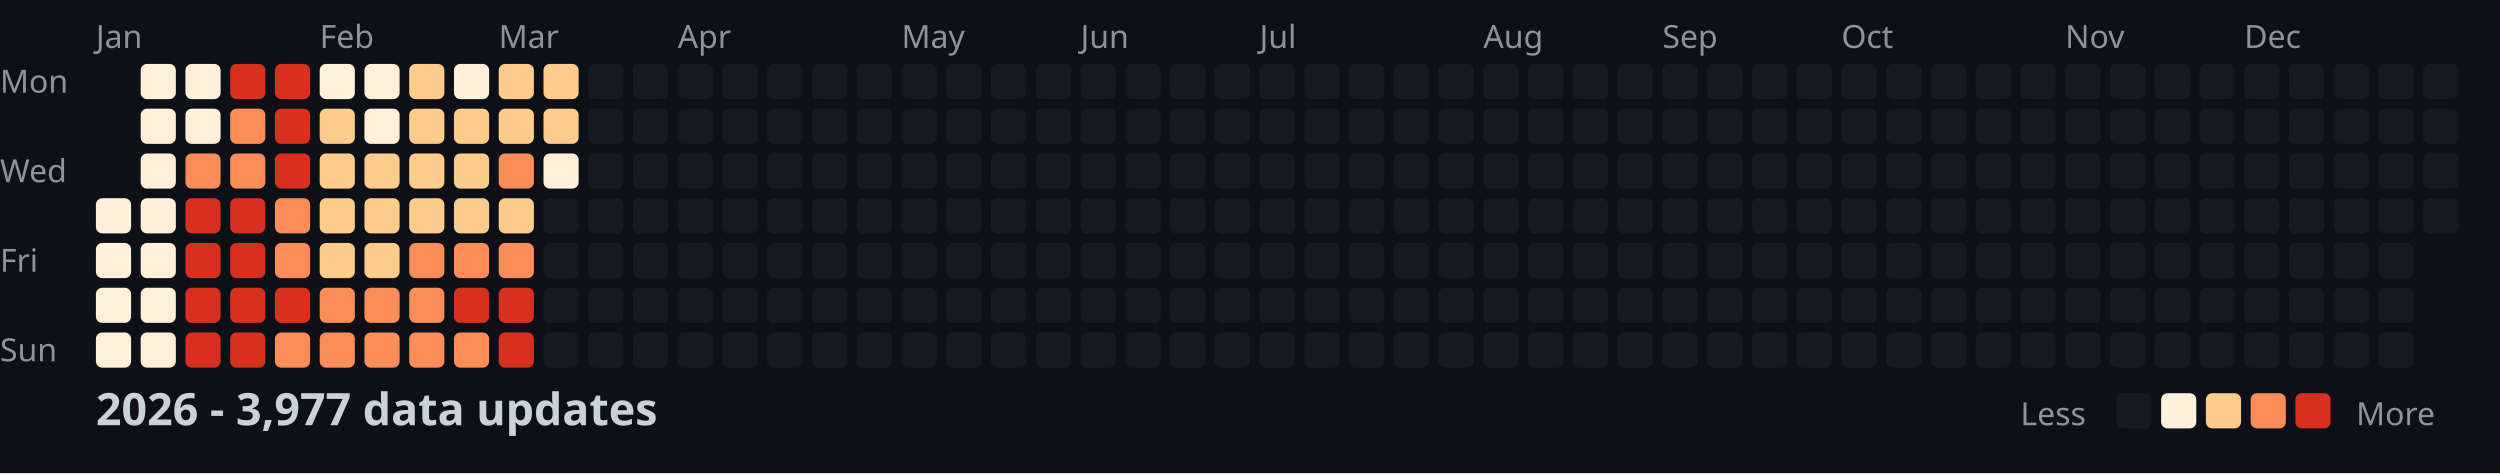
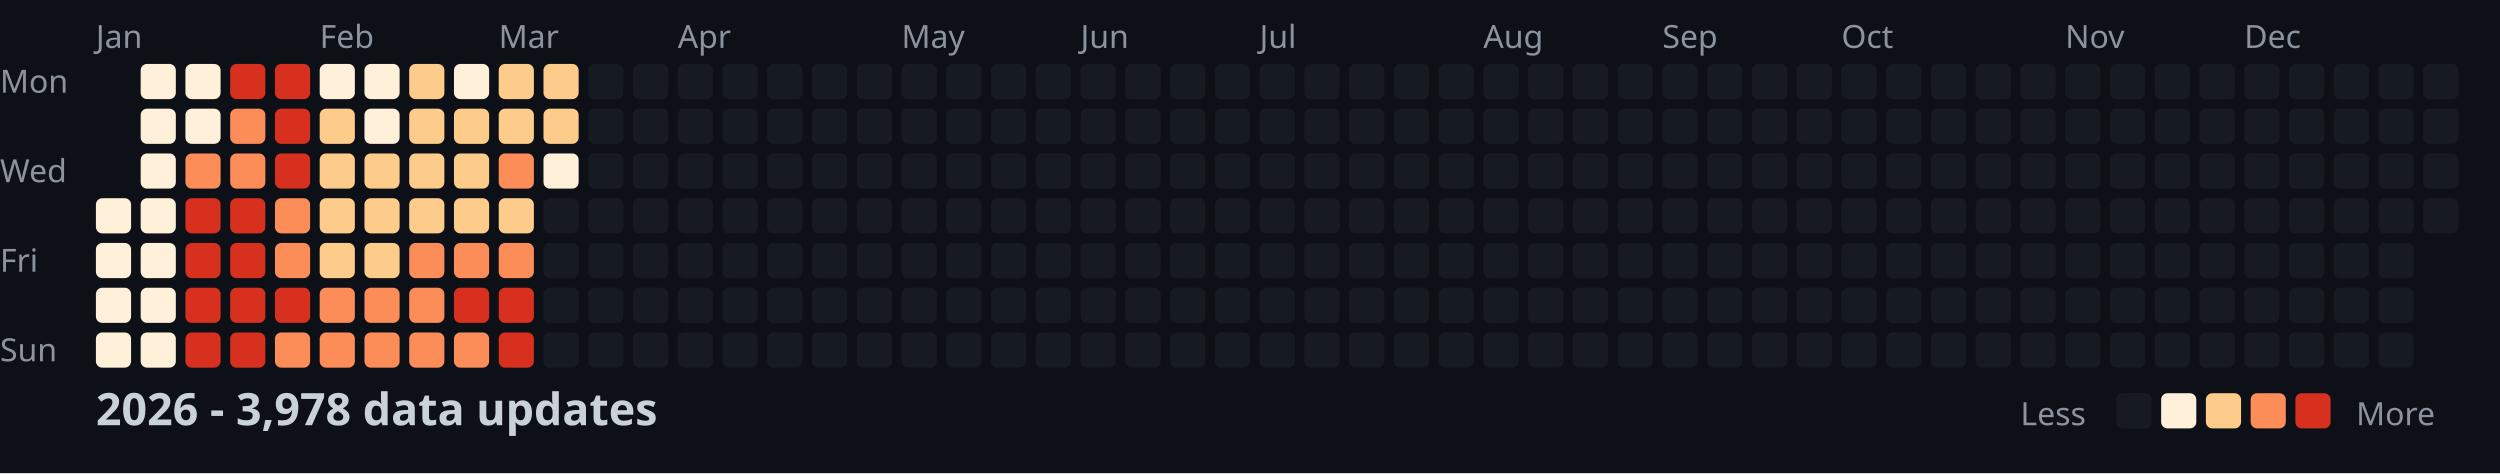
<svg xmlns="http://www.w3.org/2000/svg" width="782" height="148">
  <style>
    .month { font: 10px sans-serif; fill: #8b949e; }
    .day { font: 10px sans-serif; fill: #8b949e; }
    .title { font: bold 14px sans-serif; fill: #c9d1d9; }
    .legend { font: 10px sans-serif; fill: #8b949e; }
  </style>
  <rect width="100%" height="100%" fill="#0d1117" />
  <text x="0" y="29" class="day">Mon</text>
  <text x="0" y="57" class="day">Wed</text>
  <text x="0" y="85" class="day">Fri</text>
  <text x="0" y="113" class="day">Sun</text>
  <text x="30" y="15" class="month">Jan</text>
  <text x="100" y="15" class="month">Feb</text>
  <text x="156" y="15" class="month">Mar</text>
  <text x="212" y="15" class="month">Apr</text>
  <text x="282" y="15" class="month">May</text>
  <text x="338" y="15" class="month">Jun</text>
  <text x="394" y="15" class="month">Jul</text>
  <text x="464" y="15" class="month">Aug</text>
  <text x="520" y="15" class="month">Sep</text>
  <text x="576" y="15" class="month">Oct</text>
  <text x="646" y="15" class="month">Nov</text>
  <text x="702" y="15" class="month">Dec</text>
  <rect x="30" y="62" width="11" height="11" fill="#fef0d9" rx="2" />
  <rect x="30" y="76" width="11" height="11" fill="#fef0d9" rx="2" />
  <rect x="30" y="90" width="11" height="11" fill="#fef0d9" rx="2" />
  <rect x="30" y="104" width="11" height="11" fill="#fef0d9" rx="2" />
  <rect x="44" y="20" width="11" height="11" fill="#fef0d9" rx="2" />
  <rect x="44" y="34" width="11" height="11" fill="#fef0d9" rx="2" />
  <rect x="44" y="48" width="11" height="11" fill="#fef0d9" rx="2" />
  <rect x="44" y="62" width="11" height="11" fill="#fef0d9" rx="2" />
  <rect x="44" y="76" width="11" height="11" fill="#fef0d9" rx="2" />
  <rect x="44" y="90" width="11" height="11" fill="#fef0d9" rx="2" />
  <rect x="44" y="104" width="11" height="11" fill="#fef0d9" rx="2" />
  <rect x="58" y="20" width="11" height="11" fill="#fef0d9" rx="2" />
  <rect x="58" y="34" width="11" height="11" fill="#fef0d9" rx="2" />
  <rect x="58" y="48" width="11" height="11" fill="#fc8d59" rx="2" />
  <rect x="58" y="62" width="11" height="11" fill="#d7301f" rx="2" />
  <rect x="58" y="76" width="11" height="11" fill="#d7301f" rx="2" />
  <rect x="58" y="90" width="11" height="11" fill="#d7301f" rx="2" />
  <rect x="58" y="104" width="11" height="11" fill="#d7301f" rx="2" />
  <rect x="72" y="20" width="11" height="11" fill="#d7301f" rx="2" />
  <rect x="72" y="34" width="11" height="11" fill="#fc8d59" rx="2" />
  <rect x="72" y="48" width="11" height="11" fill="#fc8d59" rx="2" />
  <rect x="72" y="62" width="11" height="11" fill="#d7301f" rx="2" />
  <rect x="72" y="76" width="11" height="11" fill="#d7301f" rx="2" />
  <rect x="72" y="90" width="11" height="11" fill="#d7301f" rx="2" />
  <rect x="72" y="104" width="11" height="11" fill="#d7301f" rx="2" />
  <rect x="86" y="20" width="11" height="11" fill="#d7301f" rx="2" />
  <rect x="86" y="34" width="11" height="11" fill="#d7301f" rx="2" />
  <rect x="86" y="48" width="11" height="11" fill="#d7301f" rx="2" />
  <rect x="86" y="62" width="11" height="11" fill="#fc8d59" rx="2" />
  <rect x="86" y="76" width="11" height="11" fill="#fc8d59" rx="2" />
  <rect x="86" y="90" width="11" height="11" fill="#d7301f" rx="2" />
  <rect x="86" y="104" width="11" height="11" fill="#fc8d59" rx="2" />
  <rect x="100" y="20" width="11" height="11" fill="#fef0d9" rx="2" />
  <rect x="100" y="34" width="11" height="11" fill="#fdcc8a" rx="2" />
  <rect x="100" y="48" width="11" height="11" fill="#fdcc8a" rx="2" />
  <rect x="100" y="62" width="11" height="11" fill="#fdcc8a" rx="2" />
  <rect x="100" y="76" width="11" height="11" fill="#fdcc8a" rx="2" />
  <rect x="100" y="90" width="11" height="11" fill="#fc8d59" rx="2" />
  <rect x="100" y="104" width="11" height="11" fill="#fc8d59" rx="2" />
  <rect x="114" y="20" width="11" height="11" fill="#fef0d9" rx="2" />
  <rect x="114" y="34" width="11" height="11" fill="#fef0d9" rx="2" />
  <rect x="114" y="48" width="11" height="11" fill="#fdcc8a" rx="2" />
  <rect x="114" y="62" width="11" height="11" fill="#fdcc8a" rx="2" />
  <rect x="114" y="76" width="11" height="11" fill="#fdcc8a" rx="2" />
  <rect x="114" y="90" width="11" height="11" fill="#fc8d59" rx="2" />
  <rect x="114" y="104" width="11" height="11" fill="#fc8d59" rx="2" />
  <rect x="128" y="20" width="11" height="11" fill="#fdcc8a" rx="2" />
  <rect x="128" y="34" width="11" height="11" fill="#fdcc8a" rx="2" />
  <rect x="128" y="48" width="11" height="11" fill="#fdcc8a" rx="2" />
  <rect x="128" y="62" width="11" height="11" fill="#fdcc8a" rx="2" />
  <rect x="128" y="76" width="11" height="11" fill="#fc8d59" rx="2" />
  <rect x="128" y="90" width="11" height="11" fill="#fc8d59" rx="2" />
  <rect x="128" y="104" width="11" height="11" fill="#fc8d59" rx="2" />
  <rect x="142" y="20" width="11" height="11" fill="#fef0d9" rx="2" />
  <rect x="142" y="34" width="11" height="11" fill="#fdcc8a" rx="2" />
  <rect x="142" y="48" width="11" height="11" fill="#fdcc8a" rx="2" />
  <rect x="142" y="62" width="11" height="11" fill="#fdcc8a" rx="2" />
  <rect x="142" y="76" width="11" height="11" fill="#fc8d59" rx="2" />
  <rect x="142" y="90" width="11" height="11" fill="#d7301f" rx="2" />
  <rect x="142" y="104" width="11" height="11" fill="#fc8d59" rx="2" />
  <rect x="156" y="20" width="11" height="11" fill="#fdcc8a" rx="2" />
  <rect x="156" y="34" width="11" height="11" fill="#fdcc8a" rx="2" />
  <rect x="156" y="48" width="11" height="11" fill="#fc8d59" rx="2" />
  <rect x="156" y="62" width="11" height="11" fill="#fdcc8a" rx="2" />
  <rect x="156" y="76" width="11" height="11" fill="#fc8d59" rx="2" />
  <rect x="156" y="90" width="11" height="11" fill="#d7301f" rx="2" />
  <rect x="156" y="104" width="11" height="11" fill="#d7301f" rx="2" />
  <rect x="170" y="20" width="11" height="11" fill="#fdcc8a" rx="2" />
  <rect x="170" y="34" width="11" height="11" fill="#fdcc8a" rx="2" />
  <rect x="170" y="48" width="11" height="11" fill="#fef0d9" rx="2" />
  <rect x="170" y="62" width="11" height="11" fill="#161b22" rx="2" />
  <rect x="170" y="76" width="11" height="11" fill="#161b22" rx="2" />
  <rect x="170" y="90" width="11" height="11" fill="#161b22" rx="2" />
  <rect x="170" y="104" width="11" height="11" fill="#161b22" rx="2" />
  <rect x="184" y="20" width="11" height="11" fill="#161b22" rx="2" />
  <rect x="184" y="34" width="11" height="11" fill="#161b22" rx="2" />
  <rect x="184" y="48" width="11" height="11" fill="#161b22" rx="2" />
  <rect x="184" y="62" width="11" height="11" fill="#161b22" rx="2" />
  <rect x="184" y="76" width="11" height="11" fill="#161b22" rx="2" />
  <rect x="184" y="90" width="11" height="11" fill="#161b22" rx="2" />
  <rect x="184" y="104" width="11" height="11" fill="#161b22" rx="2" />
  <rect x="198" y="20" width="11" height="11" fill="#161b22" rx="2" />
  <rect x="198" y="34" width="11" height="11" fill="#161b22" rx="2" />
  <rect x="198" y="48" width="11" height="11" fill="#161b22" rx="2" />
  <rect x="198" y="62" width="11" height="11" fill="#161b22" rx="2" />
  <rect x="198" y="76" width="11" height="11" fill="#161b22" rx="2" />
  <rect x="198" y="90" width="11" height="11" fill="#161b22" rx="2" />
  <rect x="198" y="104" width="11" height="11" fill="#161b22" rx="2" />
  <rect x="212" y="20" width="11" height="11" fill="#161b22" rx="2" />
  <rect x="212" y="34" width="11" height="11" fill="#161b22" rx="2" />
  <rect x="212" y="48" width="11" height="11" fill="#161b22" rx="2" />
  <rect x="212" y="62" width="11" height="11" fill="#161b22" rx="2" />
  <rect x="212" y="76" width="11" height="11" fill="#161b22" rx="2" />
  <rect x="212" y="90" width="11" height="11" fill="#161b22" rx="2" />
  <rect x="212" y="104" width="11" height="11" fill="#161b22" rx="2" />
  <rect x="226" y="20" width="11" height="11" fill="#161b22" rx="2" />
  <rect x="226" y="34" width="11" height="11" fill="#161b22" rx="2" />
  <rect x="226" y="48" width="11" height="11" fill="#161b22" rx="2" />
  <rect x="226" y="62" width="11" height="11" fill="#161b22" rx="2" />
  <rect x="226" y="76" width="11" height="11" fill="#161b22" rx="2" />
  <rect x="226" y="90" width="11" height="11" fill="#161b22" rx="2" />
  <rect x="226" y="104" width="11" height="11" fill="#161b22" rx="2" />
  <rect x="240" y="20" width="11" height="11" fill="#161b22" rx="2" />
  <rect x="240" y="34" width="11" height="11" fill="#161b22" rx="2" />
  <rect x="240" y="48" width="11" height="11" fill="#161b22" rx="2" />
  <rect x="240" y="62" width="11" height="11" fill="#161b22" rx="2" />
  <rect x="240" y="76" width="11" height="11" fill="#161b22" rx="2" />
  <rect x="240" y="90" width="11" height="11" fill="#161b22" rx="2" />
  <rect x="240" y="104" width="11" height="11" fill="#161b22" rx="2" />
  <rect x="254" y="20" width="11" height="11" fill="#161b22" rx="2" />
  <rect x="254" y="34" width="11" height="11" fill="#161b22" rx="2" />
  <rect x="254" y="48" width="11" height="11" fill="#161b22" rx="2" />
  <rect x="254" y="62" width="11" height="11" fill="#161b22" rx="2" />
  <rect x="254" y="76" width="11" height="11" fill="#161b22" rx="2" />
  <rect x="254" y="90" width="11" height="11" fill="#161b22" rx="2" />
  <rect x="254" y="104" width="11" height="11" fill="#161b22" rx="2" />
  <rect x="268" y="20" width="11" height="11" fill="#161b22" rx="2" />
  <rect x="268" y="34" width="11" height="11" fill="#161b22" rx="2" />
  <rect x="268" y="48" width="11" height="11" fill="#161b22" rx="2" />
  <rect x="268" y="62" width="11" height="11" fill="#161b22" rx="2" />
  <rect x="268" y="76" width="11" height="11" fill="#161b22" rx="2" />
  <rect x="268" y="90" width="11" height="11" fill="#161b22" rx="2" />
  <rect x="268" y="104" width="11" height="11" fill="#161b22" rx="2" />
  <rect x="282" y="20" width="11" height="11" fill="#161b22" rx="2" />
  <rect x="282" y="34" width="11" height="11" fill="#161b22" rx="2" />
  <rect x="282" y="48" width="11" height="11" fill="#161b22" rx="2" />
  <rect x="282" y="62" width="11" height="11" fill="#161b22" rx="2" />
  <rect x="282" y="76" width="11" height="11" fill="#161b22" rx="2" />
  <rect x="282" y="90" width="11" height="11" fill="#161b22" rx="2" />
  <rect x="282" y="104" width="11" height="11" fill="#161b22" rx="2" />
  <rect x="296" y="20" width="11" height="11" fill="#161b22" rx="2" />
  <rect x="296" y="34" width="11" height="11" fill="#161b22" rx="2" />
  <rect x="296" y="48" width="11" height="11" fill="#161b22" rx="2" />
  <rect x="296" y="62" width="11" height="11" fill="#161b22" rx="2" />
  <rect x="296" y="76" width="11" height="11" fill="#161b22" rx="2" />
  <rect x="296" y="90" width="11" height="11" fill="#161b22" rx="2" />
  <rect x="296" y="104" width="11" height="11" fill="#161b22" rx="2" />
  <rect x="310" y="20" width="11" height="11" fill="#161b22" rx="2" />
  <rect x="310" y="34" width="11" height="11" fill="#161b22" rx="2" />
  <rect x="310" y="48" width="11" height="11" fill="#161b22" rx="2" />
  <rect x="310" y="62" width="11" height="11" fill="#161b22" rx="2" />
  <rect x="310" y="76" width="11" height="11" fill="#161b22" rx="2" />
  <rect x="310" y="90" width="11" height="11" fill="#161b22" rx="2" />
  <rect x="310" y="104" width="11" height="11" fill="#161b22" rx="2" />
  <rect x="324" y="20" width="11" height="11" fill="#161b22" rx="2" />
  <rect x="324" y="34" width="11" height="11" fill="#161b22" rx="2" />
  <rect x="324" y="48" width="11" height="11" fill="#161b22" rx="2" />
  <rect x="324" y="62" width="11" height="11" fill="#161b22" rx="2" />
  <rect x="324" y="76" width="11" height="11" fill="#161b22" rx="2" />
  <rect x="324" y="90" width="11" height="11" fill="#161b22" rx="2" />
  <rect x="324" y="104" width="11" height="11" fill="#161b22" rx="2" />
  <rect x="338" y="20" width="11" height="11" fill="#161b22" rx="2" />
  <rect x="338" y="34" width="11" height="11" fill="#161b22" rx="2" />
  <rect x="338" y="48" width="11" height="11" fill="#161b22" rx="2" />
  <rect x="338" y="62" width="11" height="11" fill="#161b22" rx="2" />
  <rect x="338" y="76" width="11" height="11" fill="#161b22" rx="2" />
  <rect x="338" y="90" width="11" height="11" fill="#161b22" rx="2" />
  <rect x="338" y="104" width="11" height="11" fill="#161b22" rx="2" />
  <rect x="352" y="20" width="11" height="11" fill="#161b22" rx="2" />
  <rect x="352" y="34" width="11" height="11" fill="#161b22" rx="2" />
  <rect x="352" y="48" width="11" height="11" fill="#161b22" rx="2" />
  <rect x="352" y="62" width="11" height="11" fill="#161b22" rx="2" />
  <rect x="352" y="76" width="11" height="11" fill="#161b22" rx="2" />
  <rect x="352" y="90" width="11" height="11" fill="#161b22" rx="2" />
  <rect x="352" y="104" width="11" height="11" fill="#161b22" rx="2" />
  <rect x="366" y="20" width="11" height="11" fill="#161b22" rx="2" />
  <rect x="366" y="34" width="11" height="11" fill="#161b22" rx="2" />
  <rect x="366" y="48" width="11" height="11" fill="#161b22" rx="2" />
  <rect x="366" y="62" width="11" height="11" fill="#161b22" rx="2" />
  <rect x="366" y="76" width="11" height="11" fill="#161b22" rx="2" />
  <rect x="366" y="90" width="11" height="11" fill="#161b22" rx="2" />
  <rect x="366" y="104" width="11" height="11" fill="#161b22" rx="2" />
  <rect x="380" y="20" width="11" height="11" fill="#161b22" rx="2" />
  <rect x="380" y="34" width="11" height="11" fill="#161b22" rx="2" />
  <rect x="380" y="48" width="11" height="11" fill="#161b22" rx="2" />
  <rect x="380" y="62" width="11" height="11" fill="#161b22" rx="2" />
  <rect x="380" y="76" width="11" height="11" fill="#161b22" rx="2" />
  <rect x="380" y="90" width="11" height="11" fill="#161b22" rx="2" />
  <rect x="380" y="104" width="11" height="11" fill="#161b22" rx="2" />
  <rect x="394" y="20" width="11" height="11" fill="#161b22" rx="2" />
  <rect x="394" y="34" width="11" height="11" fill="#161b22" rx="2" />
  <rect x="394" y="48" width="11" height="11" fill="#161b22" rx="2" />
  <rect x="394" y="62" width="11" height="11" fill="#161b22" rx="2" />
  <rect x="394" y="76" width="11" height="11" fill="#161b22" rx="2" />
  <rect x="394" y="90" width="11" height="11" fill="#161b22" rx="2" />
  <rect x="394" y="104" width="11" height="11" fill="#161b22" rx="2" />
  <rect x="408" y="20" width="11" height="11" fill="#161b22" rx="2" />
  <rect x="408" y="34" width="11" height="11" fill="#161b22" rx="2" />
  <rect x="408" y="48" width="11" height="11" fill="#161b22" rx="2" />
  <rect x="408" y="62" width="11" height="11" fill="#161b22" rx="2" />
  <rect x="408" y="76" width="11" height="11" fill="#161b22" rx="2" />
  <rect x="408" y="90" width="11" height="11" fill="#161b22" rx="2" />
  <rect x="408" y="104" width="11" height="11" fill="#161b22" rx="2" />
  <rect x="422" y="20" width="11" height="11" fill="#161b22" rx="2" />
  <rect x="422" y="34" width="11" height="11" fill="#161b22" rx="2" />
  <rect x="422" y="48" width="11" height="11" fill="#161b22" rx="2" />
  <rect x="422" y="62" width="11" height="11" fill="#161b22" rx="2" />
  <rect x="422" y="76" width="11" height="11" fill="#161b22" rx="2" />
  <rect x="422" y="90" width="11" height="11" fill="#161b22" rx="2" />
  <rect x="422" y="104" width="11" height="11" fill="#161b22" rx="2" />
  <rect x="436" y="20" width="11" height="11" fill="#161b22" rx="2" />
  <rect x="436" y="34" width="11" height="11" fill="#161b22" rx="2" />
  <rect x="436" y="48" width="11" height="11" fill="#161b22" rx="2" />
  <rect x="436" y="62" width="11" height="11" fill="#161b22" rx="2" />
  <rect x="436" y="76" width="11" height="11" fill="#161b22" rx="2" />
  <rect x="436" y="90" width="11" height="11" fill="#161b22" rx="2" />
  <rect x="436" y="104" width="11" height="11" fill="#161b22" rx="2" />
  <rect x="450" y="20" width="11" height="11" fill="#161b22" rx="2" />
  <rect x="450" y="34" width="11" height="11" fill="#161b22" rx="2" />
  <rect x="450" y="48" width="11" height="11" fill="#161b22" rx="2" />
  <rect x="450" y="62" width="11" height="11" fill="#161b22" rx="2" />
  <rect x="450" y="76" width="11" height="11" fill="#161b22" rx="2" />
  <rect x="450" y="90" width="11" height="11" fill="#161b22" rx="2" />
  <rect x="450" y="104" width="11" height="11" fill="#161b22" rx="2" />
  <rect x="464" y="20" width="11" height="11" fill="#161b22" rx="2" />
  <rect x="464" y="34" width="11" height="11" fill="#161b22" rx="2" />
  <rect x="464" y="48" width="11" height="11" fill="#161b22" rx="2" />
  <rect x="464" y="62" width="11" height="11" fill="#161b22" rx="2" />
  <rect x="464" y="76" width="11" height="11" fill="#161b22" rx="2" />
  <rect x="464" y="90" width="11" height="11" fill="#161b22" rx="2" />
  <rect x="464" y="104" width="11" height="11" fill="#161b22" rx="2" />
  <rect x="478" y="20" width="11" height="11" fill="#161b22" rx="2" />
  <rect x="478" y="34" width="11" height="11" fill="#161b22" rx="2" />
  <rect x="478" y="48" width="11" height="11" fill="#161b22" rx="2" />
  <rect x="478" y="62" width="11" height="11" fill="#161b22" rx="2" />
  <rect x="478" y="76" width="11" height="11" fill="#161b22" rx="2" />
  <rect x="478" y="90" width="11" height="11" fill="#161b22" rx="2" />
  <rect x="478" y="104" width="11" height="11" fill="#161b22" rx="2" />
  <rect x="492" y="20" width="11" height="11" fill="#161b22" rx="2" />
  <rect x="492" y="34" width="11" height="11" fill="#161b22" rx="2" />
  <rect x="492" y="48" width="11" height="11" fill="#161b22" rx="2" />
  <rect x="492" y="62" width="11" height="11" fill="#161b22" rx="2" />
  <rect x="492" y="76" width="11" height="11" fill="#161b22" rx="2" />
  <rect x="492" y="90" width="11" height="11" fill="#161b22" rx="2" />
  <rect x="492" y="104" width="11" height="11" fill="#161b22" rx="2" />
  <rect x="506" y="20" width="11" height="11" fill="#161b22" rx="2" />
  <rect x="506" y="34" width="11" height="11" fill="#161b22" rx="2" />
  <rect x="506" y="48" width="11" height="11" fill="#161b22" rx="2" />
  <rect x="506" y="62" width="11" height="11" fill="#161b22" rx="2" />
  <rect x="506" y="76" width="11" height="11" fill="#161b22" rx="2" />
  <rect x="506" y="90" width="11" height="11" fill="#161b22" rx="2" />
  <rect x="506" y="104" width="11" height="11" fill="#161b22" rx="2" />
  <rect x="520" y="20" width="11" height="11" fill="#161b22" rx="2" />
  <rect x="520" y="34" width="11" height="11" fill="#161b22" rx="2" />
  <rect x="520" y="48" width="11" height="11" fill="#161b22" rx="2" />
  <rect x="520" y="62" width="11" height="11" fill="#161b22" rx="2" />
  <rect x="520" y="76" width="11" height="11" fill="#161b22" rx="2" />
  <rect x="520" y="90" width="11" height="11" fill="#161b22" rx="2" />
  <rect x="520" y="104" width="11" height="11" fill="#161b22" rx="2" />
  <rect x="534" y="20" width="11" height="11" fill="#161b22" rx="2" />
  <rect x="534" y="34" width="11" height="11" fill="#161b22" rx="2" />
  <rect x="534" y="48" width="11" height="11" fill="#161b22" rx="2" />
  <rect x="534" y="62" width="11" height="11" fill="#161b22" rx="2" />
  <rect x="534" y="76" width="11" height="11" fill="#161b22" rx="2" />
  <rect x="534" y="90" width="11" height="11" fill="#161b22" rx="2" />
  <rect x="534" y="104" width="11" height="11" fill="#161b22" rx="2" />
  <rect x="548" y="20" width="11" height="11" fill="#161b22" rx="2" />
  <rect x="548" y="34" width="11" height="11" fill="#161b22" rx="2" />
  <rect x="548" y="48" width="11" height="11" fill="#161b22" rx="2" />
  <rect x="548" y="62" width="11" height="11" fill="#161b22" rx="2" />
  <rect x="548" y="76" width="11" height="11" fill="#161b22" rx="2" />
  <rect x="548" y="90" width="11" height="11" fill="#161b22" rx="2" />
  <rect x="548" y="104" width="11" height="11" fill="#161b22" rx="2" />
  <rect x="562" y="20" width="11" height="11" fill="#161b22" rx="2" />
  <rect x="562" y="34" width="11" height="11" fill="#161b22" rx="2" />
  <rect x="562" y="48" width="11" height="11" fill="#161b22" rx="2" />
  <rect x="562" y="62" width="11" height="11" fill="#161b22" rx="2" />
  <rect x="562" y="76" width="11" height="11" fill="#161b22" rx="2" />
  <rect x="562" y="90" width="11" height="11" fill="#161b22" rx="2" />
  <rect x="562" y="104" width="11" height="11" fill="#161b22" rx="2" />
  <rect x="576" y="20" width="11" height="11" fill="#161b22" rx="2" />
  <rect x="576" y="34" width="11" height="11" fill="#161b22" rx="2" />
  <rect x="576" y="48" width="11" height="11" fill="#161b22" rx="2" />
  <rect x="576" y="62" width="11" height="11" fill="#161b22" rx="2" />
  <rect x="576" y="76" width="11" height="11" fill="#161b22" rx="2" />
  <rect x="576" y="90" width="11" height="11" fill="#161b22" rx="2" />
  <rect x="576" y="104" width="11" height="11" fill="#161b22" rx="2" />
  <rect x="590" y="20" width="11" height="11" fill="#161b22" rx="2" />
  <rect x="590" y="34" width="11" height="11" fill="#161b22" rx="2" />
  <rect x="590" y="48" width="11" height="11" fill="#161b22" rx="2" />
  <rect x="590" y="62" width="11" height="11" fill="#161b22" rx="2" />
  <rect x="590" y="76" width="11" height="11" fill="#161b22" rx="2" />
  <rect x="590" y="90" width="11" height="11" fill="#161b22" rx="2" />
  <rect x="590" y="104" width="11" height="11" fill="#161b22" rx="2" />
  <rect x="604" y="20" width="11" height="11" fill="#161b22" rx="2" />
  <rect x="604" y="34" width="11" height="11" fill="#161b22" rx="2" />
  <rect x="604" y="48" width="11" height="11" fill="#161b22" rx="2" />
  <rect x="604" y="62" width="11" height="11" fill="#161b22" rx="2" />
  <rect x="604" y="76" width="11" height="11" fill="#161b22" rx="2" />
  <rect x="604" y="90" width="11" height="11" fill="#161b22" rx="2" />
  <rect x="604" y="104" width="11" height="11" fill="#161b22" rx="2" />
  <rect x="618" y="20" width="11" height="11" fill="#161b22" rx="2" />
  <rect x="618" y="34" width="11" height="11" fill="#161b22" rx="2" />
  <rect x="618" y="48" width="11" height="11" fill="#161b22" rx="2" />
  <rect x="618" y="62" width="11" height="11" fill="#161b22" rx="2" />
  <rect x="618" y="76" width="11" height="11" fill="#161b22" rx="2" />
  <rect x="618" y="90" width="11" height="11" fill="#161b22" rx="2" />
  <rect x="618" y="104" width="11" height="11" fill="#161b22" rx="2" />
  <rect x="632" y="20" width="11" height="11" fill="#161b22" rx="2" />
  <rect x="632" y="34" width="11" height="11" fill="#161b22" rx="2" />
  <rect x="632" y="48" width="11" height="11" fill="#161b22" rx="2" />
  <rect x="632" y="62" width="11" height="11" fill="#161b22" rx="2" />
  <rect x="632" y="76" width="11" height="11" fill="#161b22" rx="2" />
  <rect x="632" y="90" width="11" height="11" fill="#161b22" rx="2" />
  <rect x="632" y="104" width="11" height="11" fill="#161b22" rx="2" />
  <rect x="646" y="20" width="11" height="11" fill="#161b22" rx="2" />
  <rect x="646" y="34" width="11" height="11" fill="#161b22" rx="2" />
  <rect x="646" y="48" width="11" height="11" fill="#161b22" rx="2" />
  <rect x="646" y="62" width="11" height="11" fill="#161b22" rx="2" />
  <rect x="646" y="76" width="11" height="11" fill="#161b22" rx="2" />
  <rect x="646" y="90" width="11" height="11" fill="#161b22" rx="2" />
  <rect x="646" y="104" width="11" height="11" fill="#161b22" rx="2" />
  <rect x="660" y="20" width="11" height="11" fill="#161b22" rx="2" />
  <rect x="660" y="34" width="11" height="11" fill="#161b22" rx="2" />
  <rect x="660" y="48" width="11" height="11" fill="#161b22" rx="2" />
  <rect x="660" y="62" width="11" height="11" fill="#161b22" rx="2" />
  <rect x="660" y="76" width="11" height="11" fill="#161b22" rx="2" />
  <rect x="660" y="90" width="11" height="11" fill="#161b22" rx="2" />
  <rect x="660" y="104" width="11" height="11" fill="#161b22" rx="2" />
  <rect x="674" y="20" width="11" height="11" fill="#161b22" rx="2" />
  <rect x="674" y="34" width="11" height="11" fill="#161b22" rx="2" />
  <rect x="674" y="48" width="11" height="11" fill="#161b22" rx="2" />
  <rect x="674" y="62" width="11" height="11" fill="#161b22" rx="2" />
  <rect x="674" y="76" width="11" height="11" fill="#161b22" rx="2" />
  <rect x="674" y="90" width="11" height="11" fill="#161b22" rx="2" />
  <rect x="674" y="104" width="11" height="11" fill="#161b22" rx="2" />
  <rect x="688" y="20" width="11" height="11" fill="#161b22" rx="2" />
  <rect x="688" y="34" width="11" height="11" fill="#161b22" rx="2" />
  <rect x="688" y="48" width="11" height="11" fill="#161b22" rx="2" />
  <rect x="688" y="62" width="11" height="11" fill="#161b22" rx="2" />
  <rect x="688" y="76" width="11" height="11" fill="#161b22" rx="2" />
  <rect x="688" y="90" width="11" height="11" fill="#161b22" rx="2" />
  <rect x="688" y="104" width="11" height="11" fill="#161b22" rx="2" />
  <rect x="702" y="20" width="11" height="11" fill="#161b22" rx="2" />
  <rect x="702" y="34" width="11" height="11" fill="#161b22" rx="2" />
  <rect x="702" y="48" width="11" height="11" fill="#161b22" rx="2" />
  <rect x="702" y="62" width="11" height="11" fill="#161b22" rx="2" />
  <rect x="702" y="76" width="11" height="11" fill="#161b22" rx="2" />
  <rect x="702" y="90" width="11" height="11" fill="#161b22" rx="2" />
  <rect x="702" y="104" width="11" height="11" fill="#161b22" rx="2" />
  <rect x="716" y="20" width="11" height="11" fill="#161b22" rx="2" />
  <rect x="716" y="34" width="11" height="11" fill="#161b22" rx="2" />
  <rect x="716" y="48" width="11" height="11" fill="#161b22" rx="2" />
  <rect x="716" y="62" width="11" height="11" fill="#161b22" rx="2" />
  <rect x="716" y="76" width="11" height="11" fill="#161b22" rx="2" />
  <rect x="716" y="90" width="11" height="11" fill="#161b22" rx="2" />
  <rect x="716" y="104" width="11" height="11" fill="#161b22" rx="2" />
  <rect x="730" y="20" width="11" height="11" fill="#161b22" rx="2" />
  <rect x="730" y="34" width="11" height="11" fill="#161b22" rx="2" />
  <rect x="730" y="48" width="11" height="11" fill="#161b22" rx="2" />
  <rect x="730" y="62" width="11" height="11" fill="#161b22" rx="2" />
  <rect x="730" y="76" width="11" height="11" fill="#161b22" rx="2" />
  <rect x="730" y="90" width="11" height="11" fill="#161b22" rx="2" />
  <rect x="730" y="104" width="11" height="11" fill="#161b22" rx="2" />
  <rect x="744" y="20" width="11" height="11" fill="#161b22" rx="2" />
  <rect x="744" y="34" width="11" height="11" fill="#161b22" rx="2" />
  <rect x="744" y="48" width="11" height="11" fill="#161b22" rx="2" />
  <rect x="744" y="62" width="11" height="11" fill="#161b22" rx="2" />
  <rect x="744" y="76" width="11" height="11" fill="#161b22" rx="2" />
  <rect x="744" y="90" width="11" height="11" fill="#161b22" rx="2" />
  <rect x="744" y="104" width="11" height="11" fill="#161b22" rx="2" />
  <rect x="758" y="20" width="11" height="11" fill="#161b22" rx="2" />
  <rect x="758" y="34" width="11" height="11" fill="#161b22" rx="2" />
  <rect x="758" y="48" width="11" height="11" fill="#161b22" rx="2" />
  <rect x="758" y="62" width="11" height="11" fill="#161b22" rx="2" />
-   <text x="30" y="133" class="title">2026 - 3,977 data updates</text>
+   <text x="30" y="133" class="title">2026 - 3,978 data updates</text>
  <text x="632" y="133" class="legend">Less</text>
  <rect x="662" y="123" width="11" height="11" fill="#161b22" rx="2" />
  <rect x="676" y="123" width="11" height="11" fill="#fef0d9" rx="2" />
  <rect x="690" y="123" width="11" height="11" fill="#fdcc8a" rx="2" />
  <rect x="704" y="123" width="11" height="11" fill="#fc8d59" rx="2" />
  <rect x="718" y="123" width="11" height="11" fill="#d7301f" rx="2" />
  <text x="737" y="133" class="legend">More</text>
</svg>
